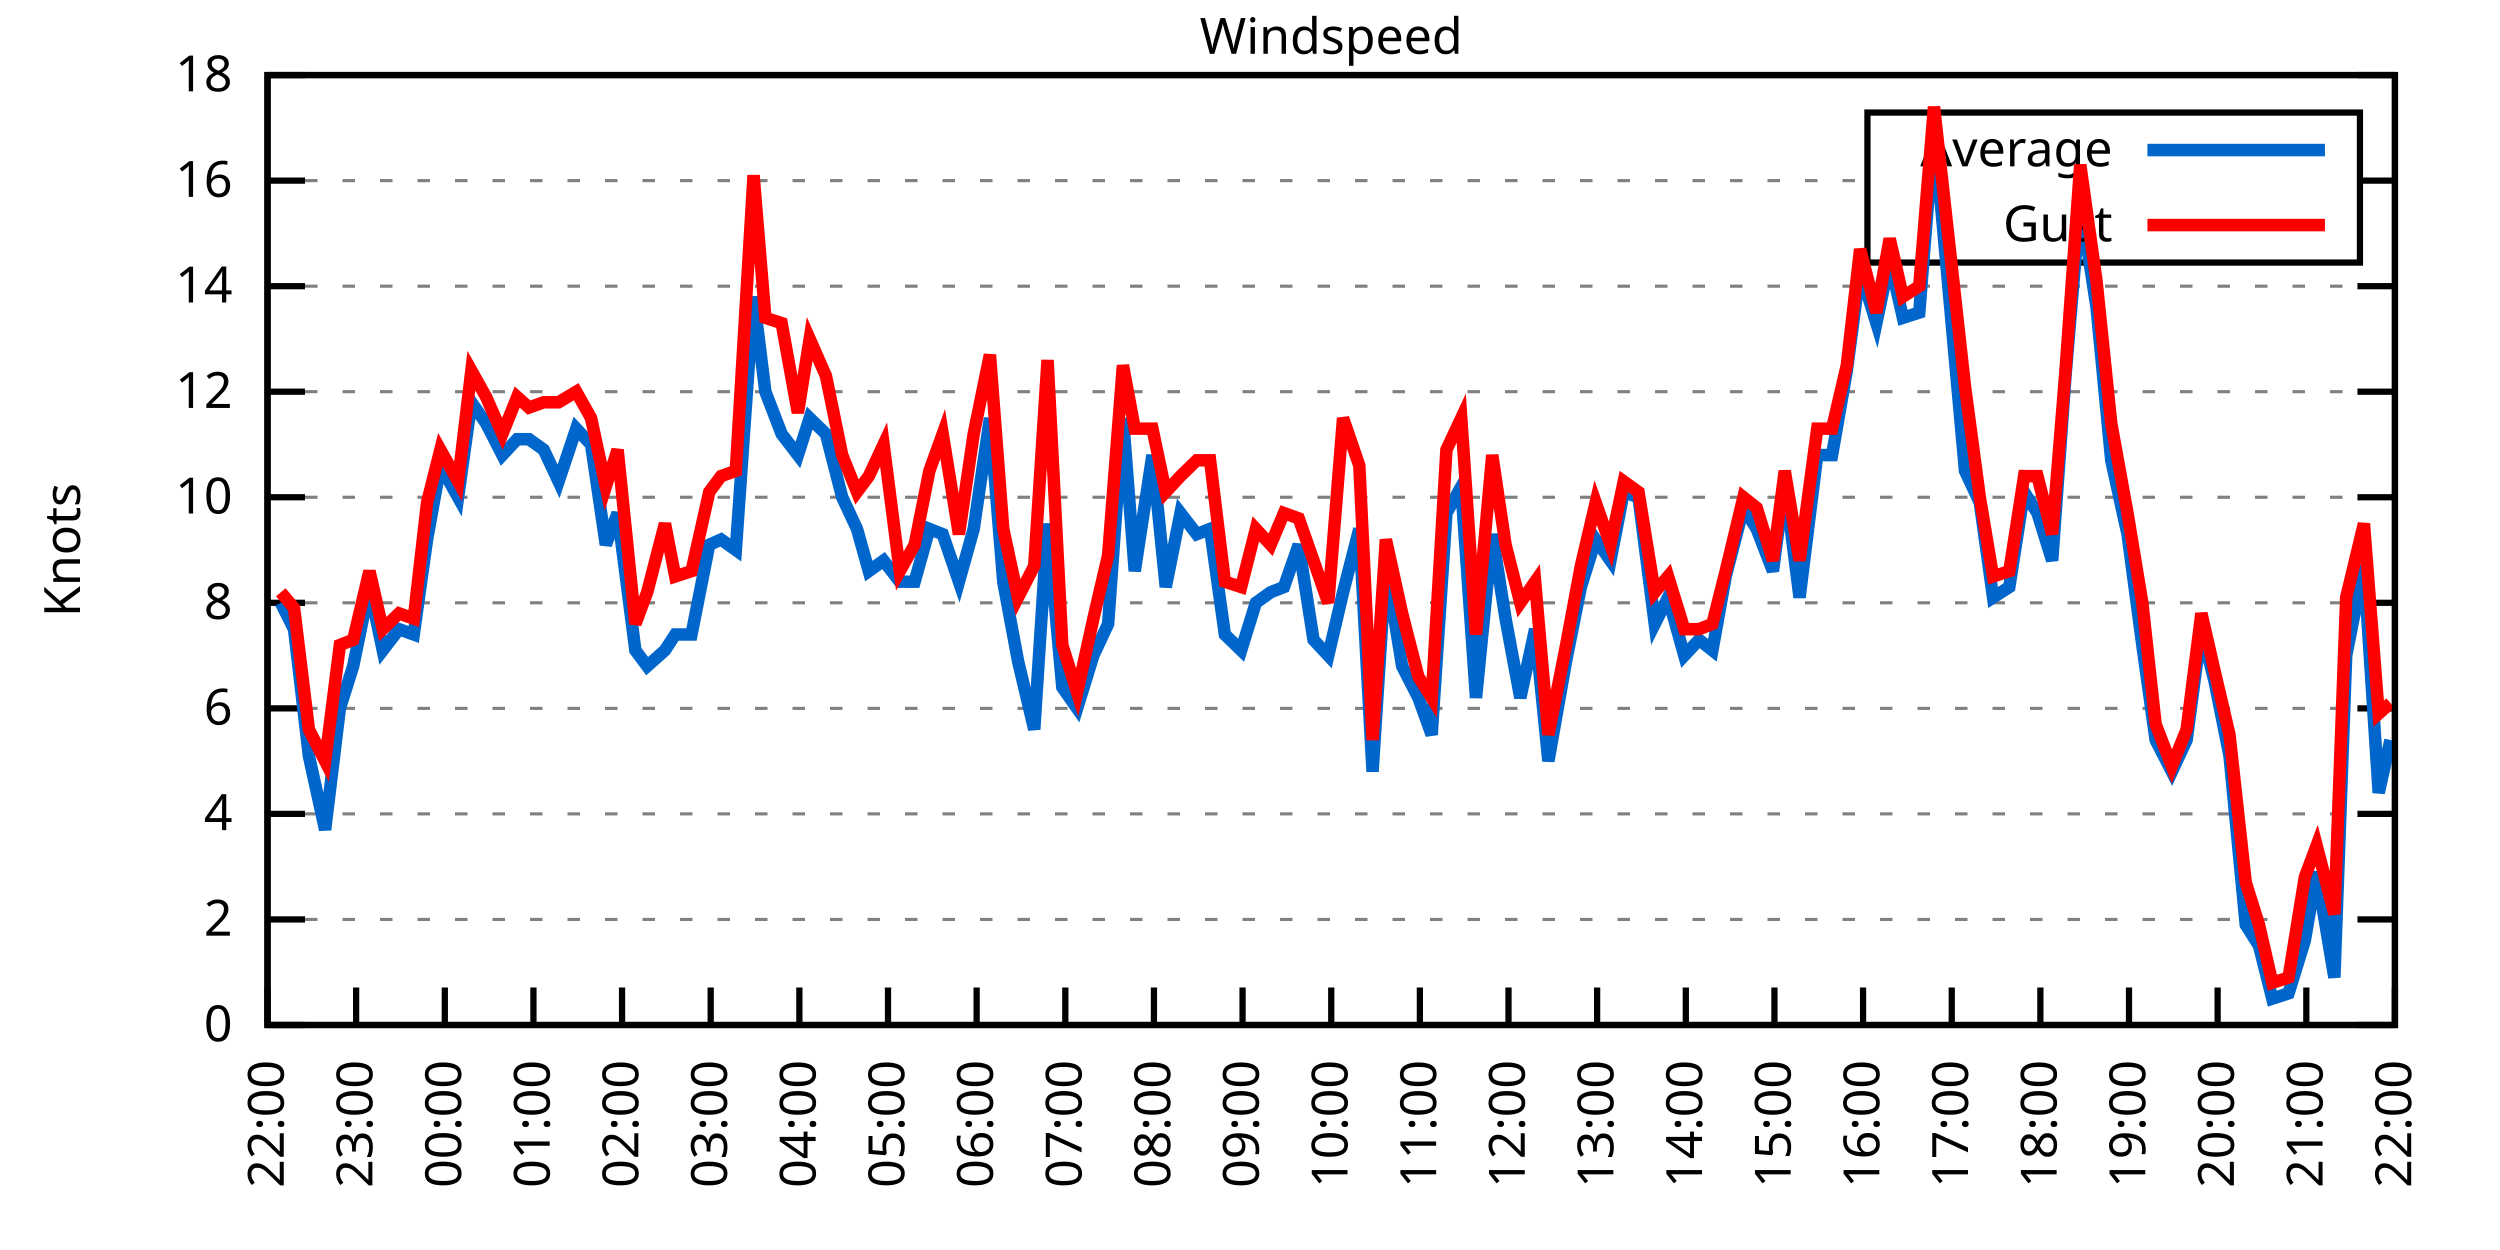
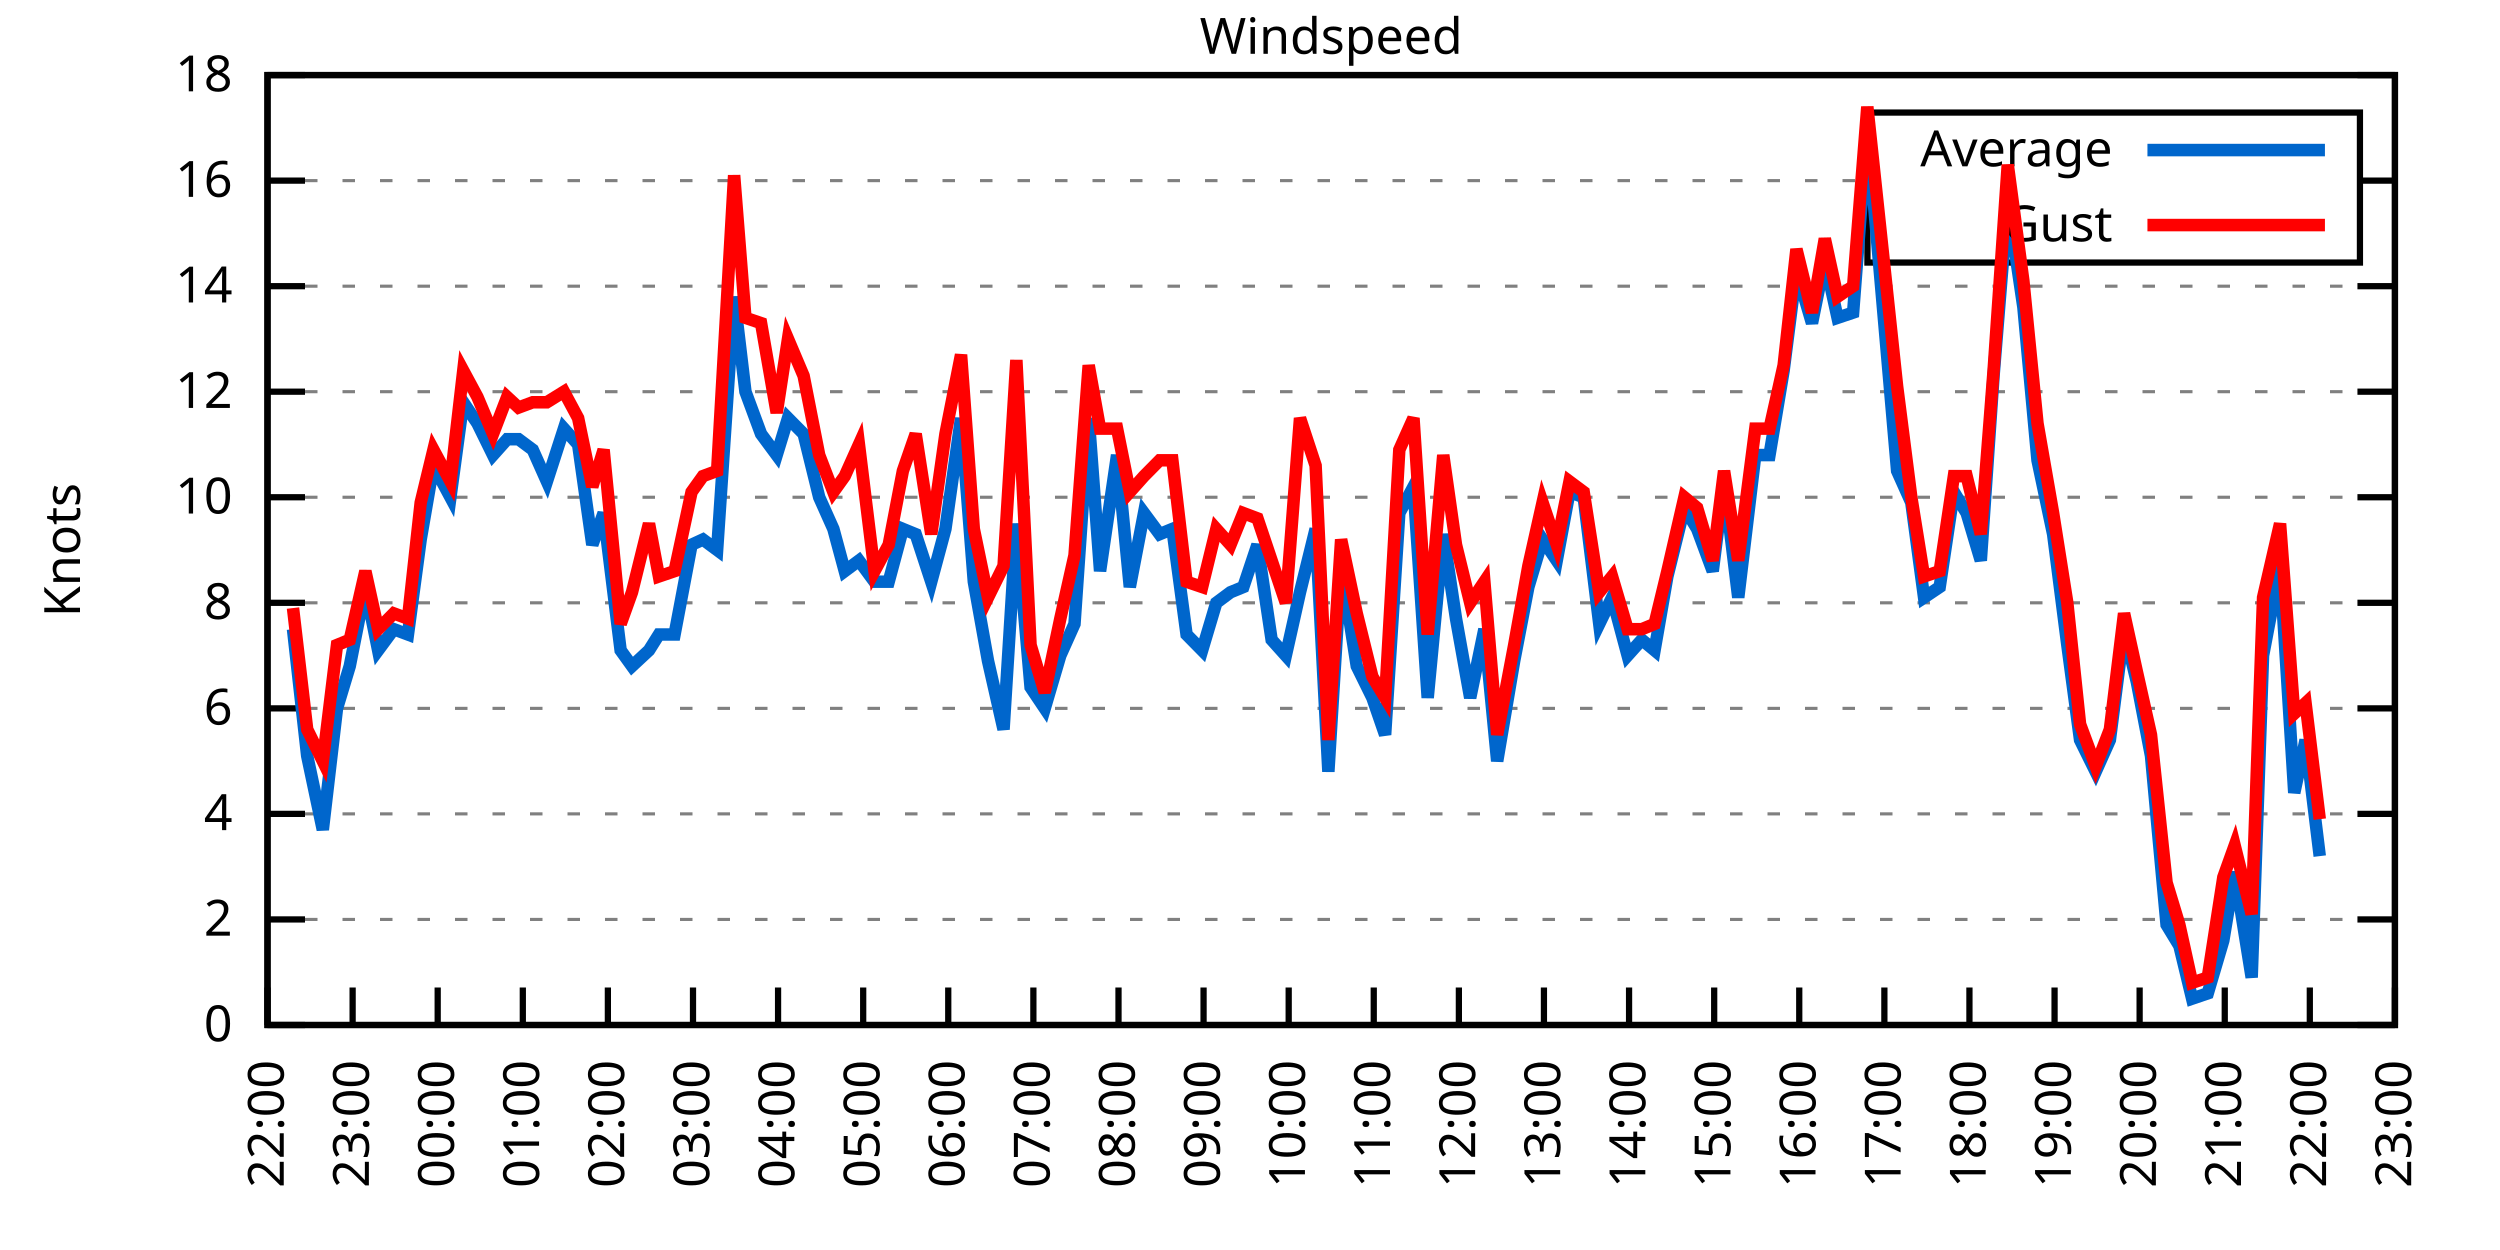
<svg xmlns="http://www.w3.org/2000/svg" xmlns:xlink="http://www.w3.org/1999/xlink" width="400" height="200" viewBox="0 0 400 200">
  <g id="gnuplot_canvas">
    <rect x="0" y="0" width="400" height="200" fill="none" />
    <defs>
      <circle id="gpDot" r="0.5" stroke-width="0.5" stroke="currentColor" />
      <path id="gpPt0" stroke-width="0.333" stroke="currentColor" d="M-1,0 h2 M0,-1 v2" />
      <path id="gpPt1" stroke-width="0.333" stroke="currentColor" d="M-1,-1 L1,1 M1,-1 L-1,1" />
      <path id="gpPt2" stroke-width="0.333" stroke="currentColor" d="M-1,0 L1,0 M0,-1 L0,1 M-1,-1 L1,1 M-1,1 L1,-1" />
      <rect id="gpPt3" stroke-width="0.333" stroke="currentColor" x="-1" y="-1" width="2" height="2" />
      <rect id="gpPt4" stroke-width="0.333" stroke="currentColor" fill="currentColor" x="-1" y="-1" width="2" height="2" />
      <circle id="gpPt5" stroke-width="0.333" stroke="currentColor" cx="0" cy="0" r="1" />
      <use xlink:href="#gpPt5" id="gpPt6" fill="currentColor" stroke="none" />
      <path id="gpPt7" stroke-width="0.333" stroke="currentColor" d="M0,-1.33 L-1.33,0.67 L1.33,0.67 z" />
      <use xlink:href="#gpPt7" id="gpPt8" fill="currentColor" stroke="none" />
      <use xlink:href="#gpPt7" id="gpPt9" stroke="currentColor" transform="rotate(180)" />
      <use xlink:href="#gpPt9" id="gpPt10" fill="currentColor" stroke="none" />
      <use xlink:href="#gpPt3" id="gpPt11" stroke="currentColor" transform="rotate(45)" />
      <use xlink:href="#gpPt11" id="gpPt12" fill="currentColor" stroke="none" />
      <path id="gpPt13" stroke-width="0.333" stroke="currentColor" d="M0,1.330 L1.265,0.411 L0.782,-1.067 L-0.782,-1.076 L-1.265,0.411 z" />
      <use xlink:href="#gpPt13" id="gpPt14" fill="currentColor" stroke="none" />
      <filter id="textbox" filterUnits="objectBoundingBox" x="0" y="0" height="1" width="1">
        <feFlood flood-color="white" flood-opacity="1" result="bgnd" />
        <feComposite in="SourceGraphic" in2="bgnd" operator="atop" />
      </filter>
      <filter id="greybox" filterUnits="objectBoundingBox" x="0" y="0" height="1" width="1">
        <feFlood flood-color="lightgrey" flood-opacity="1" result="grey" />
        <feComposite in="SourceGraphic" in2="grey" operator="atop" />
      </filter>
    </defs>
    <g fill="none" color="white" stroke="currentColor" stroke-width="1.00" stroke-linecap="butt" stroke-linejoin="miter">
</g>
    <g fill="none" color="black" stroke="currentColor" stroke-width="1.00" stroke-linecap="butt" stroke-linejoin="miter">
      <g stroke="none" shape-rendering="crispEdges">
        <polygon fill="rgb(255, 255, 255)" points="42.80,164.00 383.18,164.00 383.18,12.02 42.80,12.02 " />
      </g>
    </g>
    <g fill="none" color="black" stroke="currentColor" stroke-width="1.00" stroke-linecap="butt" stroke-linejoin="miter">
</g>
    <g fill="none" color="black" stroke="black" stroke-width="0.50" stroke-linecap="butt" stroke-linejoin="miter">
</g>
    <g fill="none" color="gray" stroke="currentColor" stroke-width="0.50" stroke-linecap="butt" stroke-linejoin="miter">
      <path stroke="gray" stroke-dasharray="2,4" class="gridline" d="M42.80,164.00 L383.19,164.00  " />
    </g>
    <g fill="none" color="gray" stroke="gray" stroke-width="1.00" stroke-linecap="butt" stroke-linejoin="miter">
</g>
    <g fill="none" color="black" stroke="currentColor" stroke-width="1.00" stroke-linecap="butt" stroke-linejoin="miter">
      <path stroke="black" d="M42.80,164.00 L48.80,164.00 M383.19,164.00 L377.19,164.00  " />
      <g transform="translate(37.20,166.60)" stroke="none" fill="black" font-family="Sans" font-size="8.00" text-anchor="end">
        <text>
          <tspan font-family="Sans"> 0</tspan>
        </text>
      </g>
    </g>
    <g fill="none" color="black" stroke="currentColor" stroke-width="1.00" stroke-linecap="butt" stroke-linejoin="miter">
</g>
    <g fill="none" color="black" stroke="black" stroke-width="0.50" stroke-linecap="butt" stroke-linejoin="miter">
</g>
    <g fill="none" color="gray" stroke="currentColor" stroke-width="0.50" stroke-linecap="butt" stroke-linejoin="miter">
      <path stroke="gray" stroke-dasharray="2,4" class="gridline" d="M42.80,147.11 L383.19,147.11  " />
    </g>
    <g fill="none" color="gray" stroke="gray" stroke-width="1.00" stroke-linecap="butt" stroke-linejoin="miter">
</g>
    <g fill="none" color="black" stroke="currentColor" stroke-width="1.00" stroke-linecap="butt" stroke-linejoin="miter">
      <path stroke="black" d="M42.80,147.11 L48.80,147.11 M383.19,147.11 L377.19,147.11  " />
      <g transform="translate(37.20,149.71)" stroke="none" fill="black" font-family="Sans" font-size="8.00" text-anchor="end">
        <text>
          <tspan font-family="Sans"> 2</tspan>
        </text>
      </g>
    </g>
    <g fill="none" color="black" stroke="currentColor" stroke-width="1.00" stroke-linecap="butt" stroke-linejoin="miter">
</g>
    <g fill="none" color="black" stroke="black" stroke-width="0.50" stroke-linecap="butt" stroke-linejoin="miter">
</g>
    <g fill="none" color="gray" stroke="currentColor" stroke-width="0.50" stroke-linecap="butt" stroke-linejoin="miter">
      <path stroke="gray" stroke-dasharray="2,4" class="gridline" d="M42.80,130.22 L383.19,130.22  " />
    </g>
    <g fill="none" color="gray" stroke="gray" stroke-width="1.00" stroke-linecap="butt" stroke-linejoin="miter">
</g>
    <g fill="none" color="black" stroke="currentColor" stroke-width="1.00" stroke-linecap="butt" stroke-linejoin="miter">
      <path stroke="black" d="M42.80,130.22 L48.80,130.22 M383.19,130.22 L377.19,130.22  " />
      <g transform="translate(37.20,132.82)" stroke="none" fill="black" font-family="Sans" font-size="8.00" text-anchor="end">
        <text>
          <tspan font-family="Sans"> 4</tspan>
        </text>
      </g>
    </g>
    <g fill="none" color="black" stroke="currentColor" stroke-width="1.00" stroke-linecap="butt" stroke-linejoin="miter">
</g>
    <g fill="none" color="black" stroke="black" stroke-width="0.50" stroke-linecap="butt" stroke-linejoin="miter">
</g>
    <g fill="none" color="gray" stroke="currentColor" stroke-width="0.50" stroke-linecap="butt" stroke-linejoin="miter">
      <path stroke="gray" stroke-dasharray="2,4" class="gridline" d="M42.80,113.34 L383.19,113.34  " />
    </g>
    <g fill="none" color="gray" stroke="gray" stroke-width="1.00" stroke-linecap="butt" stroke-linejoin="miter">
</g>
    <g fill="none" color="black" stroke="currentColor" stroke-width="1.00" stroke-linecap="butt" stroke-linejoin="miter">
      <path stroke="black" d="M42.80,113.34 L48.80,113.34 M383.19,113.34 L377.19,113.34  " />
      <g transform="translate(37.20,115.94)" stroke="none" fill="black" font-family="Sans" font-size="8.00" text-anchor="end">
        <text>
          <tspan font-family="Sans"> 6</tspan>
        </text>
      </g>
    </g>
    <g fill="none" color="black" stroke="currentColor" stroke-width="1.00" stroke-linecap="butt" stroke-linejoin="miter">
</g>
    <g fill="none" color="black" stroke="black" stroke-width="0.50" stroke-linecap="butt" stroke-linejoin="miter">
</g>
    <g fill="none" color="gray" stroke="currentColor" stroke-width="0.50" stroke-linecap="butt" stroke-linejoin="miter">
      <path stroke="gray" stroke-dasharray="2,4" class="gridline" d="M42.80,96.45 L383.19,96.45  " />
    </g>
    <g fill="none" color="gray" stroke="gray" stroke-width="1.00" stroke-linecap="butt" stroke-linejoin="miter">
</g>
    <g fill="none" color="black" stroke="currentColor" stroke-width="1.00" stroke-linecap="butt" stroke-linejoin="miter">
      <path stroke="black" d="M42.80,96.45 L48.80,96.45 M383.19,96.45 L377.19,96.45  " />
      <g transform="translate(37.20,99.05)" stroke="none" fill="black" font-family="Sans" font-size="8.00" text-anchor="end">
        <text>
          <tspan font-family="Sans"> 8</tspan>
        </text>
      </g>
    </g>
    <g fill="none" color="black" stroke="currentColor" stroke-width="1.00" stroke-linecap="butt" stroke-linejoin="miter">
</g>
    <g fill="none" color="black" stroke="black" stroke-width="0.50" stroke-linecap="butt" stroke-linejoin="miter">
</g>
    <g fill="none" color="gray" stroke="currentColor" stroke-width="0.50" stroke-linecap="butt" stroke-linejoin="miter">
      <path stroke="gray" stroke-dasharray="2,4" class="gridline" d="M42.80,79.56 L383.19,79.56  " />
    </g>
    <g fill="none" color="gray" stroke="gray" stroke-width="1.00" stroke-linecap="butt" stroke-linejoin="miter">
</g>
    <g fill="none" color="black" stroke="currentColor" stroke-width="1.00" stroke-linecap="butt" stroke-linejoin="miter">
      <path stroke="black" d="M42.80,79.56 L48.80,79.56 M383.19,79.56 L377.19,79.56  " />
      <g transform="translate(37.20,82.16)" stroke="none" fill="black" font-family="Sans" font-size="8.00" text-anchor="end">
        <text>
          <tspan font-family="Sans"> 10</tspan>
        </text>
      </g>
    </g>
    <g fill="none" color="black" stroke="currentColor" stroke-width="1.00" stroke-linecap="butt" stroke-linejoin="miter">
</g>
    <g fill="none" color="black" stroke="black" stroke-width="0.50" stroke-linecap="butt" stroke-linejoin="miter">
</g>
    <g fill="none" color="gray" stroke="currentColor" stroke-width="0.50" stroke-linecap="butt" stroke-linejoin="miter">
      <path stroke="gray" stroke-dasharray="2,4" class="gridline" d="M42.80,62.67 L383.19,62.67  " />
    </g>
    <g fill="none" color="gray" stroke="gray" stroke-width="1.00" stroke-linecap="butt" stroke-linejoin="miter">
</g>
    <g fill="none" color="black" stroke="currentColor" stroke-width="1.00" stroke-linecap="butt" stroke-linejoin="miter">
      <path stroke="black" d="M42.80,62.67 L48.80,62.67 M383.19,62.67 L377.19,62.67  " />
      <g transform="translate(37.20,65.27)" stroke="none" fill="black" font-family="Sans" font-size="8.00" text-anchor="end">
        <text>
          <tspan font-family="Sans"> 12</tspan>
        </text>
      </g>
    </g>
    <g fill="none" color="black" stroke="currentColor" stroke-width="1.00" stroke-linecap="butt" stroke-linejoin="miter">
</g>
    <g fill="none" color="black" stroke="black" stroke-width="0.50" stroke-linecap="butt" stroke-linejoin="miter">
</g>
    <g fill="none" color="gray" stroke="currentColor" stroke-width="0.50" stroke-linecap="butt" stroke-linejoin="miter">
      <path stroke="gray" stroke-dasharray="2,4" class="gridline" d="M42.80,45.79 L383.19,45.79  " />
    </g>
    <g fill="none" color="gray" stroke="gray" stroke-width="1.00" stroke-linecap="butt" stroke-linejoin="miter">
</g>
    <g fill="none" color="black" stroke="currentColor" stroke-width="1.00" stroke-linecap="butt" stroke-linejoin="miter">
      <path stroke="black" d="M42.80,45.79 L48.80,45.79 M383.19,45.79 L377.19,45.79  " />
      <g transform="translate(37.20,48.39)" stroke="none" fill="black" font-family="Sans" font-size="8.00" text-anchor="end">
        <text>
          <tspan font-family="Sans"> 14</tspan>
        </text>
      </g>
    </g>
    <g fill="none" color="black" stroke="currentColor" stroke-width="1.00" stroke-linecap="butt" stroke-linejoin="miter">
</g>
    <g fill="none" color="black" stroke="black" stroke-width="0.50" stroke-linecap="butt" stroke-linejoin="miter">
</g>
    <g fill="none" color="gray" stroke="currentColor" stroke-width="0.50" stroke-linecap="butt" stroke-linejoin="miter">
      <path stroke="gray" stroke-dasharray="2,4" class="gridline" d="M42.80,28.90 L298.79,28.90 M377.59,28.90 L383.19,28.90  " />
    </g>
    <g fill="none" color="gray" stroke="gray" stroke-width="1.00" stroke-linecap="butt" stroke-linejoin="miter">
</g>
    <g fill="none" color="black" stroke="currentColor" stroke-width="1.00" stroke-linecap="butt" stroke-linejoin="miter">
      <path stroke="black" d="M42.80,28.90 L48.80,28.90 M383.19,28.90 L377.19,28.90  " />
      <g transform="translate(37.20,31.50)" stroke="none" fill="black" font-family="Sans" font-size="8.00" text-anchor="end">
        <text>
          <tspan font-family="Sans"> 16</tspan>
        </text>
      </g>
    </g>
    <g fill="none" color="black" stroke="currentColor" stroke-width="1.00" stroke-linecap="butt" stroke-linejoin="miter">
</g>
    <g fill="none" color="black" stroke="black" stroke-width="0.50" stroke-linecap="butt" stroke-linejoin="miter">
</g>
    <g fill="none" color="gray" stroke="currentColor" stroke-width="0.50" stroke-linecap="butt" stroke-linejoin="miter">
      <path stroke="gray" stroke-dasharray="2,4" class="gridline" d="M42.80,12.01 L383.19,12.01  " />
    </g>
    <g fill="none" color="gray" stroke="gray" stroke-width="1.00" stroke-linecap="butt" stroke-linejoin="miter">
</g>
    <g fill="none" color="black" stroke="currentColor" stroke-width="1.00" stroke-linecap="butt" stroke-linejoin="miter">
      <path stroke="black" d="M42.80,12.01 L48.80,12.01 M383.19,12.01 L377.19,12.01  " />
      <g transform="translate(37.20,14.61)" stroke="none" fill="black" font-family="Sans" font-size="8.00" text-anchor="end">
        <text>
          <tspan font-family="Sans"> 18</tspan>
        </text>
      </g>
    </g>
    <g fill="none" color="black" stroke="currentColor" stroke-width="1.00" stroke-linecap="butt" stroke-linejoin="miter">
      <path stroke="black" d="M42.80,164.00 L42.80,158.00  " />
      <g transform="translate(45.40,169.60) rotate(270.00)" stroke="none" fill="black" font-family="Sans" font-size="8.00" text-anchor="end">
        <text>
          <tspan font-family="Sans">22:00</tspan>
        </text>
      </g>
    </g>
    <g fill="none" color="black" stroke="currentColor" stroke-width="1.00" stroke-linecap="butt" stroke-linejoin="miter">
-       <path stroke="black" d="M56.98,164.00 L56.98,158.00  " />
-       <g transform="translate(59.58,169.60) rotate(270.00)" stroke="none" fill="black" font-family="Sans" font-size="8.00" text-anchor="end">
+       <path stroke="black" d="M56.42,164.00 L56.42,158.00  " />
+       <g transform="translate(59.02,169.60) rotate(270.00)" stroke="none" fill="black" font-family="Sans" font-size="8.00" text-anchor="end">
        <text>
          <tspan font-family="Sans">23:00</tspan>
        </text>
      </g>
    </g>
    <g fill="none" color="black" stroke="currentColor" stroke-width="1.00" stroke-linecap="butt" stroke-linejoin="miter">
-       <path stroke="black" d="M71.17,164.00 L71.17,158.00  " />
-       <g transform="translate(73.77,169.60) rotate(270.00)" stroke="none" fill="black" font-family="Sans" font-size="8.00" text-anchor="end">
+       <path stroke="black" d="M70.03,164.00 L70.03,158.00  " />
+       <g transform="translate(72.63,169.60) rotate(270.00)" stroke="none" fill="black" font-family="Sans" font-size="8.00" text-anchor="end">
        <text>
          <tspan font-family="Sans">00:00</tspan>
        </text>
      </g>
    </g>
    <g fill="none" color="black" stroke="currentColor" stroke-width="1.00" stroke-linecap="butt" stroke-linejoin="miter">
-       <path stroke="black" d="M85.35,164.00 L85.35,158.00  " />
-       <g transform="translate(87.95,169.60) rotate(270.00)" stroke="none" fill="black" font-family="Sans" font-size="8.00" text-anchor="end">
+       <path stroke="black" d="M83.65,164.00 L83.65,158.00  " />
+       <g transform="translate(86.25,169.60) rotate(270.00)" stroke="none" fill="black" font-family="Sans" font-size="8.00" text-anchor="end">
        <text>
          <tspan font-family="Sans">01:00</tspan>
        </text>
      </g>
    </g>
    <g fill="none" color="black" stroke="currentColor" stroke-width="1.00" stroke-linecap="butt" stroke-linejoin="miter">
-       <path stroke="black" d="M99.53,164.00 L99.53,158.00  " />
-       <g transform="translate(102.13,169.60) rotate(270.00)" stroke="none" fill="black" font-family="Sans" font-size="8.00" text-anchor="end">
+       <path stroke="black" d="M97.26,164.00 L97.26,158.00  " />
+       <g transform="translate(99.86,169.60) rotate(270.00)" stroke="none" fill="black" font-family="Sans" font-size="8.00" text-anchor="end">
        <text>
          <tspan font-family="Sans">02:00</tspan>
        </text>
      </g>
    </g>
    <g fill="none" color="black" stroke="currentColor" stroke-width="1.00" stroke-linecap="butt" stroke-linejoin="miter">
-       <path stroke="black" d="M113.71,164.00 L113.71,158.00  " />
-       <g transform="translate(116.31,169.60) rotate(270.00)" stroke="none" fill="black" font-family="Sans" font-size="8.00" text-anchor="end">
+       <path stroke="black" d="M110.88,164.00 L110.88,158.00  " />
+       <g transform="translate(113.48,169.60) rotate(270.00)" stroke="none" fill="black" font-family="Sans" font-size="8.00" text-anchor="end">
        <text>
          <tspan font-family="Sans">03:00</tspan>
        </text>
      </g>
    </g>
    <g fill="none" color="black" stroke="currentColor" stroke-width="1.00" stroke-linecap="butt" stroke-linejoin="miter">
-       <path stroke="black" d="M127.90,164.00 L127.90,158.00  " />
-       <g transform="translate(130.50,169.60) rotate(270.00)" stroke="none" fill="black" font-family="Sans" font-size="8.00" text-anchor="end">
+       <path stroke="black" d="M124.49,164.00 L124.49,158.00  " />
+       <g transform="translate(127.09,169.60) rotate(270.00)" stroke="none" fill="black" font-family="Sans" font-size="8.00" text-anchor="end">
        <text>
          <tspan font-family="Sans">04:00</tspan>
        </text>
      </g>
    </g>
    <g fill="none" color="black" stroke="currentColor" stroke-width="1.00" stroke-linecap="butt" stroke-linejoin="miter">
-       <path stroke="black" d="M142.08,164.00 L142.08,158.00  " />
-       <g transform="translate(144.68,169.60) rotate(270.00)" stroke="none" fill="black" font-family="Sans" font-size="8.00" text-anchor="end">
+       <path stroke="black" d="M138.11,164.00 L138.11,158.00  " />
+       <g transform="translate(140.71,169.60) rotate(270.00)" stroke="none" fill="black" font-family="Sans" font-size="8.00" text-anchor="end">
        <text>
          <tspan font-family="Sans">05:00</tspan>
        </text>
      </g>
    </g>
    <g fill="none" color="black" stroke="currentColor" stroke-width="1.00" stroke-linecap="butt" stroke-linejoin="miter">
-       <path stroke="black" d="M156.26,164.00 L156.26,158.00  " />
-       <g transform="translate(158.86,169.60) rotate(270.00)" stroke="none" fill="black" font-family="Sans" font-size="8.00" text-anchor="end">
+       <path stroke="black" d="M151.72,164.00 L151.72,158.00  " />
+       <g transform="translate(154.32,169.60) rotate(270.00)" stroke="none" fill="black" font-family="Sans" font-size="8.00" text-anchor="end">
        <text>
          <tspan font-family="Sans">06:00</tspan>
        </text>
      </g>
    </g>
    <g fill="none" color="black" stroke="currentColor" stroke-width="1.00" stroke-linecap="butt" stroke-linejoin="miter">
-       <path stroke="black" d="M170.45,164.00 L170.45,158.00  " />
-       <g transform="translate(173.05,169.60) rotate(270.00)" stroke="none" fill="black" font-family="Sans" font-size="8.00" text-anchor="end">
+       <path stroke="black" d="M165.34,164.00 L165.34,158.00  " />
+       <g transform="translate(167.94,169.60) rotate(270.00)" stroke="none" fill="black" font-family="Sans" font-size="8.00" text-anchor="end">
        <text>
          <tspan font-family="Sans">07:00</tspan>
        </text>
      </g>
    </g>
    <g fill="none" color="black" stroke="currentColor" stroke-width="1.00" stroke-linecap="butt" stroke-linejoin="miter">
-       <path stroke="black" d="M184.63,164.00 L184.63,158.00  " />
-       <g transform="translate(187.23,169.60) rotate(270.00)" stroke="none" fill="black" font-family="Sans" font-size="8.00" text-anchor="end">
+       <path stroke="black" d="M178.96,164.00 L178.96,158.00  " />
+       <g transform="translate(181.56,169.60) rotate(270.00)" stroke="none" fill="black" font-family="Sans" font-size="8.00" text-anchor="end">
        <text>
          <tspan font-family="Sans">08:00</tspan>
        </text>
      </g>
    </g>
    <g fill="none" color="black" stroke="currentColor" stroke-width="1.00" stroke-linecap="butt" stroke-linejoin="miter">
-       <path stroke="black" d="M198.81,164.00 L198.81,158.00  " />
-       <g transform="translate(201.41,169.60) rotate(270.00)" stroke="none" fill="black" font-family="Sans" font-size="8.00" text-anchor="end">
+       <path stroke="black" d="M192.57,164.00 L192.57,158.00  " />
+       <g transform="translate(195.17,169.60) rotate(270.00)" stroke="none" fill="black" font-family="Sans" font-size="8.00" text-anchor="end">
        <text>
          <tspan font-family="Sans">09:00</tspan>
        </text>
      </g>
    </g>
    <g fill="none" color="black" stroke="currentColor" stroke-width="1.00" stroke-linecap="butt" stroke-linejoin="miter">
-       <path stroke="black" d="M213.00,164.00 L213.00,158.00  " />
-       <g transform="translate(215.60,169.60) rotate(270.00)" stroke="none" fill="black" font-family="Sans" font-size="8.00" text-anchor="end">
+       <path stroke="black" d="M206.19,164.00 L206.19,158.00  " />
+       <g transform="translate(208.79,169.60) rotate(270.00)" stroke="none" fill="black" font-family="Sans" font-size="8.00" text-anchor="end">
        <text>
          <tspan font-family="Sans">10:00</tspan>
        </text>
      </g>
    </g>
    <g fill="none" color="black" stroke="currentColor" stroke-width="1.00" stroke-linecap="butt" stroke-linejoin="miter">
-       <path stroke="black" d="M227.18,164.00 L227.18,158.00  " />
-       <g transform="translate(229.78,169.60) rotate(270.00)" stroke="none" fill="black" font-family="Sans" font-size="8.00" text-anchor="end">
+       <path stroke="black" d="M219.80,164.00 L219.80,158.00  " />
+       <g transform="translate(222.40,169.60) rotate(270.00)" stroke="none" fill="black" font-family="Sans" font-size="8.00" text-anchor="end">
        <text>
          <tspan font-family="Sans">11:00</tspan>
        </text>
      </g>
    </g>
    <g fill="none" color="black" stroke="currentColor" stroke-width="1.00" stroke-linecap="butt" stroke-linejoin="miter">
-       <path stroke="black" d="M241.36,164.00 L241.36,158.00  " />
-       <g transform="translate(243.96,169.60) rotate(270.00)" stroke="none" fill="black" font-family="Sans" font-size="8.00" text-anchor="end">
+       <path stroke="black" d="M233.42,164.00 L233.42,158.00  " />
+       <g transform="translate(236.02,169.60) rotate(270.00)" stroke="none" fill="black" font-family="Sans" font-size="8.00" text-anchor="end">
        <text>
          <tspan font-family="Sans">12:00</tspan>
        </text>
      </g>
    </g>
    <g fill="none" color="black" stroke="currentColor" stroke-width="1.00" stroke-linecap="butt" stroke-linejoin="miter">
-       <path stroke="black" d="M255.54,164.00 L255.54,158.00  " />
-       <g transform="translate(258.14,169.60) rotate(270.00)" stroke="none" fill="black" font-family="Sans" font-size="8.00" text-anchor="end">
+       <path stroke="black" d="M247.03,164.00 L247.03,158.00  " />
+       <g transform="translate(249.63,169.60) rotate(270.00)" stroke="none" fill="black" font-family="Sans" font-size="8.00" text-anchor="end">
        <text>
          <tspan font-family="Sans">13:00</tspan>
        </text>
      </g>
    </g>
    <g fill="none" color="black" stroke="currentColor" stroke-width="1.00" stroke-linecap="butt" stroke-linejoin="miter">
-       <path stroke="black" d="M269.73,164.00 L269.73,158.00  " />
-       <g transform="translate(272.33,169.60) rotate(270.00)" stroke="none" fill="black" font-family="Sans" font-size="8.00" text-anchor="end">
+       <path stroke="black" d="M260.65,164.00 L260.65,158.00  " />
+       <g transform="translate(263.25,169.60) rotate(270.00)" stroke="none" fill="black" font-family="Sans" font-size="8.00" text-anchor="end">
        <text>
          <tspan font-family="Sans">14:00</tspan>
        </text>
      </g>
    </g>
    <g fill="none" color="black" stroke="currentColor" stroke-width="1.00" stroke-linecap="butt" stroke-linejoin="miter">
-       <path stroke="black" d="M283.91,164.00 L283.91,158.00  " />
-       <g transform="translate(286.51,169.60) rotate(270.00)" stroke="none" fill="black" font-family="Sans" font-size="8.00" text-anchor="end">
+       <path stroke="black" d="M274.27,164.00 L274.27,158.00  " />
+       <g transform="translate(276.87,169.60) rotate(270.00)" stroke="none" fill="black" font-family="Sans" font-size="8.00" text-anchor="end">
        <text>
          <tspan font-family="Sans">15:00</tspan>
        </text>
      </g>
    </g>
    <g fill="none" color="black" stroke="currentColor" stroke-width="1.00" stroke-linecap="butt" stroke-linejoin="miter">
-       <path stroke="black" d="M298.09,164.00 L298.09,158.00  " />
-       <g transform="translate(300.69,169.60) rotate(270.00)" stroke="none" fill="black" font-family="Sans" font-size="8.00" text-anchor="end">
+       <path stroke="black" d="M287.88,164.00 L287.88,158.00  " />
+       <g transform="translate(290.48,169.60) rotate(270.00)" stroke="none" fill="black" font-family="Sans" font-size="8.00" text-anchor="end">
        <text>
          <tspan font-family="Sans">16:00</tspan>
        </text>
      </g>
    </g>
    <g fill="none" color="black" stroke="currentColor" stroke-width="1.00" stroke-linecap="butt" stroke-linejoin="miter">
-       <path stroke="black" d="M312.28,164.00 L312.28,158.00  " />
-       <g transform="translate(314.88,169.60) rotate(270.00)" stroke="none" fill="black" font-family="Sans" font-size="8.00" text-anchor="end">
+       <path stroke="black" d="M301.50,164.00 L301.50,158.00  " />
+       <g transform="translate(304.10,169.60) rotate(270.00)" stroke="none" fill="black" font-family="Sans" font-size="8.00" text-anchor="end">
        <text>
          <tspan font-family="Sans">17:00</tspan>
        </text>
      </g>
    </g>
    <g fill="none" color="black" stroke="currentColor" stroke-width="1.00" stroke-linecap="butt" stroke-linejoin="miter">
-       <path stroke="black" d="M326.46,164.00 L326.46,158.00  " />
-       <g transform="translate(329.06,169.60) rotate(270.00)" stroke="none" fill="black" font-family="Sans" font-size="8.00" text-anchor="end">
+       <path stroke="black" d="M315.11,164.00 L315.11,158.00  " />
+       <g transform="translate(317.71,169.60) rotate(270.00)" stroke="none" fill="black" font-family="Sans" font-size="8.00" text-anchor="end">
        <text>
          <tspan font-family="Sans">18:00</tspan>
        </text>
      </g>
    </g>
    <g fill="none" color="black" stroke="currentColor" stroke-width="1.00" stroke-linecap="butt" stroke-linejoin="miter">
-       <path stroke="black" d="M340.64,164.00 L340.64,158.00  " />
-       <g transform="translate(343.24,169.60) rotate(270.00)" stroke="none" fill="black" font-family="Sans" font-size="8.00" text-anchor="end">
+       <path stroke="black" d="M328.73,164.00 L328.73,158.00  " />
+       <g transform="translate(331.33,169.60) rotate(270.00)" stroke="none" fill="black" font-family="Sans" font-size="8.00" text-anchor="end">
        <text>
          <tspan font-family="Sans">19:00</tspan>
        </text>
      </g>
    </g>
    <g fill="none" color="black" stroke="currentColor" stroke-width="1.00" stroke-linecap="butt" stroke-linejoin="miter">
-       <path stroke="black" d="M354.82,164.00 L354.82,158.00  " />
-       <g transform="translate(357.42,169.60) rotate(270.00)" stroke="none" fill="black" font-family="Sans" font-size="8.00" text-anchor="end">
+       <path stroke="black" d="M342.34,164.00 L342.34,158.00  " />
+       <g transform="translate(344.94,169.60) rotate(270.00)" stroke="none" fill="black" font-family="Sans" font-size="8.00" text-anchor="end">
        <text>
          <tspan font-family="Sans">20:00</tspan>
        </text>
      </g>
    </g>
    <g fill="none" color="black" stroke="currentColor" stroke-width="1.00" stroke-linecap="butt" stroke-linejoin="miter">
-       <path stroke="black" d="M369.01,164.00 L369.01,158.00  " />
-       <g transform="translate(371.61,169.60) rotate(270.00)" stroke="none" fill="black" font-family="Sans" font-size="8.00" text-anchor="end">
+       <path stroke="black" d="M355.96,164.00 L355.96,158.00  " />
+       <g transform="translate(358.56,169.60) rotate(270.00)" stroke="none" fill="black" font-family="Sans" font-size="8.00" text-anchor="end">
        <text>
          <tspan font-family="Sans">21:00</tspan>
+         </text>
+       </g>
+     </g>
+     <g fill="none" color="black" stroke="currentColor" stroke-width="1.00" stroke-linecap="butt" stroke-linejoin="miter">
+       <path stroke="black" d="M369.57,164.00 L369.57,158.00  " />
+       <g transform="translate(372.17,169.60) rotate(270.00)" stroke="none" fill="black" font-family="Sans" font-size="8.00" text-anchor="end">
+         <text>
+           <tspan font-family="Sans">22:00</tspan>
        </text>
      </g>
    </g>
    <g fill="none" color="black" stroke="currentColor" stroke-width="1.00" stroke-linecap="butt" stroke-linejoin="miter">
      <path stroke="black" d="M383.19,164.00 L383.19,158.00  " />
      <g transform="translate(385.79,169.60) rotate(270.00)" stroke="none" fill="black" font-family="Sans" font-size="8.00" text-anchor="end">
        <text>
-           <tspan font-family="Sans">22:00</tspan>
+           <tspan font-family="Sans">23:00</tspan>
        </text>
      </g>
    </g>
    <g fill="none" color="black" stroke="currentColor" stroke-width="1.00" stroke-linecap="butt" stroke-linejoin="miter">
</g>
    <g fill="none" color="black" stroke="currentColor" stroke-width="1.00" stroke-linecap="butt" stroke-linejoin="miter">
      <path stroke="black" d="M42.80,12.01 L42.80,164.00 L383.19,164.00 L383.19,12.01 L42.80,12.01 Z  " />
    </g>
    <g fill="none" color="black" stroke="currentColor" stroke-width="1.00" stroke-linecap="butt" stroke-linejoin="miter">
</g>
    <g fill="none" color="black" stroke="currentColor" stroke-width="1.00" stroke-linecap="butt" stroke-linejoin="miter">
      <path stroke="black" d="M298.79,42.01 L298.79,18.01 L377.59,18.01 L377.59,42.01 L298.79,42.01 Z  " />
    </g>
    <g id="Windspeed_plot_1">
      <g fill="none" color="white" stroke="black" stroke-width="2.00" stroke-linecap="butt" stroke-linejoin="miter">
</g>
      <g fill="none" color="black" stroke="currentColor" stroke-width="2.00" stroke-linecap="butt" stroke-linejoin="miter">
        <g transform="translate(337.99,26.61)" stroke="none" fill="black" font-family="Sans" font-size="8.00" text-anchor="end">
          <text>
            <tspan font-family="Sans">Average</tspan>
          </text>
        </g>
      </g>
      <g fill="none" color="black" stroke="currentColor" stroke-width="2.00" stroke-linecap="butt" stroke-linejoin="miter">
-         <path stroke="rgb(  0, 102, 204)" d="M343.59,24.01 L371.99,24.01 M44.93,96.45 L47.05,100.67 L49.42,120.94 L52.02,132.76 L54.38,113.34 L56.51,106.58   L59.11,93.92 L61.24,104.05 L63.84,100.67 L66.20,101.52 L68.33,86.32 L70.46,74.49 L73.29,79.56 L75.42,64.36   L77.78,67.74 L80.38,72.81 L82.75,70.27 L84.64,70.27 L87.00,71.96 L89.37,77.03 L92.20,68.58 L94.57,71.12   L96.93,87.16 L98.82,82.09 L101.66,104.05 L103.55,106.58 L106.39,104.05 L108.04,101.52 L110.64,101.52 L113.48,87.16   L115.37,86.32 L117.73,88.00 L120.57,47.47 L122.46,62.67 L125.06,69.43 L127.66,72.81 L129.55,66.90 L132.15,69.43   L134.75,79.56 L137.12,84.63 L139.01,91.38 L141.37,89.69 L143.97,93.07 L146.34,93.07 L148.70,84.63 L150.83,85.47   L153.43,93.07 L155.79,84.63 L158.39,66.90 L160.52,93.07 L162.88,105.74 L165.48,116.71 L167.61,83.78 L169.97,109.96   L172.34,113.34 L174.94,104.89 L177.30,99.83 L179.67,66.90 L181.56,91.38 L184.39,72.81 L186.52,93.92 L188.88,82.09   L191.48,85.47 L193.61,84.63 L195.98,101.52 L198.58,104.05 L200.94,96.45 L203.30,94.76 L205.43,93.92 L207.79,87.16   L210.16,102.36 L212.52,104.89 L214.89,94.76 L217.49,84.63 L219.61,123.47 L221.74,90.54 L224.34,106.58 L226.94,111.65   L229.07,117.56 L231.43,82.09 L233.80,77.87 L236.16,111.65 L238.76,85.47 L240.89,98.98 L243.25,111.65 L245.62,100.67   L247.74,121.78 L250.58,105.74 L252.94,93.92 L255.31,86.32 L257.67,89.69 L259.80,78.72 L262.16,79.56 L264.76,99.83   L266.89,95.60 L269.49,104.89 L271.85,102.36 L273.98,104.05 L276.11,92.23 L278.95,81.25 L281.07,84.63 L283.67,91.38   L285.56,77.03 L287.93,95.60 L290.76,72.81 L293.13,72.81 L295.49,59.30 L297.62,43.25 L300.22,51.70 L302.35,41.56   L304.47,50.85 L307.08,50.01 L309.44,20.45 L314.40,75.34 L316.77,80.41 L318.89,95.60 L321.49,93.92 L323.86,78.72   L325.99,82.09 L328.35,89.69 L330.48,60.14 L332.84,32.28 L335.44,49.16 L337.80,73.65 L340.40,85.47 L342.77,103.20   L344.90,118.40 L347.50,123.47 L349.86,118.40 L352.22,100.67 L354.35,109.11 L356.72,120.94 L359.32,147.96 L361.44,151.33   L363.57,159.78 L366.17,158.93 L368.77,150.49 L370.66,139.51 L373.50,156.40 L375.39,104.89 L378.23,90.54 L380.59,126.85   L382.48,118.40  " />
+         <path stroke="rgb(  0, 102, 204)" d="M343.59,24.01 L371.99,24.01 M46.88,100.67 L49.15,120.94 L51.65,132.76 L53.92,113.34 L55.96,106.58 L58.46,93.92   L60.50,104.05 L63.00,100.67 L65.27,101.52 L67.31,86.32 L69.35,74.49 L72.07,79.56 L74.12,64.36 L76.39,67.74   L78.88,72.81 L81.15,70.27 L82.97,70.27 L85.24,71.96 L87.50,77.03 L90.23,68.58 L92.50,71.12 L94.77,87.16   L96.58,82.09 L99.30,104.05 L101.12,106.58 L103.84,104.05 L105.43,101.52 L107.93,101.52 L110.65,87.16 L112.47,86.32   L114.74,88.00 L117.46,47.47 L119.27,62.67 L121.77,69.43 L124.27,72.81 L126.08,66.90 L128.58,69.43 L131.07,79.56   L133.34,84.63 L135.16,91.38 L137.43,89.69 L139.92,93.07 L142.19,93.07 L144.46,84.63 L146.51,85.47 L149.00,93.07   L151.27,84.63 L153.77,66.90 L155.81,93.07 L158.08,105.74 L160.57,116.71 L162.62,83.78 L164.89,109.96 L167.16,113.34   L169.65,104.89 L171.92,99.83 L174.19,66.90 L176.01,91.38 L178.73,72.81 L180.77,93.92 L183.04,82.09 L185.54,85.47   L187.58,84.63 L189.85,101.52 L192.34,104.05 L194.61,96.45 L196.88,94.76 L198.93,93.92 L201.19,87.16 L203.46,102.36   L205.73,104.89 L208.00,94.76 L210.50,84.63 L212.54,123.47 L214.58,90.54 L217.08,106.58 L219.58,111.65 L221.62,117.56   L223.89,82.09 L226.16,77.87 L228.43,111.65 L230.92,85.47 L232.96,98.98 L235.23,111.65 L237.50,100.67 L239.55,121.78   L242.27,105.74 L244.54,93.92 L246.81,86.32 L249.08,89.69 L251.12,78.72 L253.39,79.56 L255.88,99.83 L257.93,95.60   L260.42,104.89 L262.69,102.36 L264.73,104.05 L266.78,92.23 L269.50,81.25 L271.54,84.63 L274.04,91.38 L275.85,77.03   L278.12,95.60 L280.85,72.81 L283.12,72.81 L285.38,59.30 L287.43,43.25 L289.92,51.70 L291.97,41.56 L294.01,50.85   L296.50,50.01 L298.77,20.45 L303.54,75.34 L305.81,80.41 L307.85,95.60 L310.35,93.92 L312.62,78.72 L314.66,82.09   L316.93,89.69 L318.97,60.14 L321.24,32.28 L323.74,49.16 L326.00,73.65 L328.50,85.47 L330.77,103.20 L332.81,118.40   L335.31,123.47 L337.58,118.40 L339.85,100.67 L341.89,109.11 L344.16,120.94 L346.65,147.96 L348.70,151.33 L350.74,159.78   L353.24,158.93 L355.73,150.49 L357.55,139.51 L360.27,156.40 L362.09,104.89 L364.81,90.54 L367.08,126.85 L368.89,118.40   L371.16,136.98  " />
      </g>
    </g>
    <g id="Windspeed_plot_2">
      <g fill="none" color="black" stroke="currentColor" stroke-width="2.00" stroke-linecap="butt" stroke-linejoin="miter">
        <g transform="translate(337.99,38.61)" stroke="none" fill="black" font-family="Sans" font-size="8.00" text-anchor="end">
          <text>
            <tspan font-family="Sans">Gust</tspan>
          </text>
        </g>
      </g>
      <g fill="none" color="black" stroke="currentColor" stroke-width="2.00" stroke-linecap="butt" stroke-linejoin="miter">
-         <path stroke="rgb(255,   0,   0)" d="M343.59,36.01 L371.99,36.01 M44.93,94.76 L47.05,97.29 L49.42,116.71 L52.02,121.78 L54.38,103.20 L56.51,102.36   L59.11,91.38 L61.24,100.67 L63.84,98.14 L66.20,98.98 L68.33,80.41 L70.46,71.96 L73.29,77.03 L75.42,59.30   L77.78,63.52 L80.38,69.43 L82.75,63.52 L84.64,65.21 L87.00,64.36 L89.37,64.36 L92.20,62.67 L94.57,66.90   L96.93,77.87 L98.82,71.96 L101.66,99.83 L103.55,94.76 L106.39,83.78 L108.04,92.23 L110.64,91.38 L113.48,78.72   L115.37,76.18 L117.73,75.34 L120.57,28.05 L122.46,50.85 L125.06,51.70 L127.66,66.05 L129.55,54.23 L132.15,60.14   L134.75,72.81 L137.12,78.72 L139.01,76.18 L141.37,71.12 L143.97,91.38 L146.34,87.16 L148.70,75.34 L150.83,69.43   L153.43,85.47 L155.79,69.43 L158.39,56.76 L160.52,84.63 L162.88,95.60 L165.48,90.54 L167.61,57.61 L169.97,103.20   L172.34,110.80 L174.94,98.98 L177.30,88.85 L179.67,58.45 L181.56,68.58 L184.39,68.58 L186.52,78.72 L188.88,76.18   L191.48,73.65 L193.61,73.65 L195.98,93.07 L198.58,93.92 L200.94,84.63 L203.30,87.16 L205.43,82.09 L207.79,82.94   L210.16,89.69 L212.52,96.45 L214.89,66.90 L217.49,74.49 L219.61,118.40 L221.74,86.32 L224.34,98.14 L226.94,108.27   L229.07,111.65 L231.43,71.96 L233.80,66.90 L236.16,101.52 L238.76,72.81 L240.89,87.16 L243.25,96.45 L245.62,93.07   L247.74,117.56 L250.58,103.20 L252.94,90.54 L255.31,80.41 L257.67,87.16 L259.80,77.03 L262.16,78.72 L264.76,94.76   L266.89,92.23 L269.49,100.67 L271.85,100.67 L273.98,99.83 L276.11,91.38 L278.95,79.56 L281.07,81.25 L283.67,89.69   L285.56,75.34 L287.93,89.69 L290.76,68.58 L293.13,68.58 L295.49,58.45 L297.62,39.87 L300.22,50.01 L302.35,38.19   L304.47,47.47 L307.08,45.79 L309.44,17.08 L314.40,61.83 L316.77,79.56 L318.89,92.23 L321.49,91.38 L323.86,76.18   L325.99,76.18 L328.35,85.47 L330.48,59.30 L332.84,26.36 L335.44,44.94 L337.80,67.74 L340.40,82.09 L342.77,96.45   L344.90,115.87 L347.50,122.62 L349.86,116.71 L352.22,98.14 L354.35,107.43 L356.72,117.56 L359.32,141.20 L361.44,147.96   L363.57,157.24 L366.17,156.40 L368.77,140.36 L370.66,135.29 L373.50,146.27 L375.39,95.60 L378.23,83.78 L380.59,114.18   L382.48,112.49  " />
+         <path stroke="rgb(255,   0,   0)" d="M343.59,36.01 L371.99,36.01 M46.88,97.29 L49.15,116.71 L51.65,121.78 L53.92,103.20 L55.96,102.36 L58.46,91.38   L60.50,100.67 L63.00,98.14 L65.27,98.98 L67.31,80.41 L69.35,71.96 L72.07,77.03 L74.12,59.30 L76.39,63.52   L78.88,69.43 L81.15,63.52 L82.97,65.21 L85.24,64.36 L87.50,64.36 L90.23,62.67 L92.50,66.90 L94.77,77.87   L96.58,71.96 L99.30,99.83 L101.12,94.76 L103.84,83.78 L105.43,92.23 L107.93,91.38 L110.65,78.72 L112.47,76.18   L114.74,75.34 L117.46,28.05 L119.27,50.85 L121.77,51.70 L124.27,66.05 L126.08,54.23 L128.58,60.14 L131.07,72.81   L133.34,78.72 L135.16,76.18 L137.43,71.12 L139.92,91.38 L142.19,87.16 L144.46,75.34 L146.51,69.43 L149.00,85.47   L151.27,69.43 L153.77,56.76 L155.81,84.63 L158.08,95.60 L160.57,90.54 L162.62,57.61 L164.89,103.20 L167.16,110.80   L169.65,98.98 L171.92,88.85 L174.19,58.45 L176.01,68.58 L178.73,68.58 L180.77,78.72 L183.04,76.18 L185.54,73.65   L187.58,73.65 L189.85,93.07 L192.34,93.92 L194.61,84.63 L196.88,87.16 L198.93,82.09 L201.19,82.94 L203.46,89.69   L205.73,96.45 L208.00,66.90 L210.50,74.49 L212.54,118.40 L214.58,86.32 L217.08,98.14 L219.58,108.27 L221.62,111.65   L223.89,71.96 L226.16,66.90 L228.43,101.52 L230.92,72.81 L232.96,87.16 L235.23,96.45 L237.50,93.07 L239.55,117.56   L242.27,103.20 L244.54,90.54 L246.81,80.41 L249.08,87.16 L251.12,77.03 L253.39,78.72 L255.88,94.76 L257.93,92.23   L260.42,100.67 L262.69,100.67 L264.73,99.83 L266.78,91.38 L269.50,79.56 L271.54,81.25 L274.04,89.69 L275.85,75.34   L278.12,89.69 L280.85,68.58 L283.12,68.58 L285.38,58.45 L287.43,39.87 L289.92,50.01 L291.97,38.19 L294.01,47.47   L296.50,45.79 L298.77,17.08 L303.54,61.83 L305.81,79.56 L307.85,92.23 L310.35,91.38 L312.62,76.18 L314.66,76.18   L316.93,85.47 L318.97,59.30 L321.24,26.36 L323.74,44.94 L326.00,67.74 L328.50,82.09 L330.77,96.45 L332.81,115.87   L335.31,122.62 L337.58,116.71 L339.85,98.14 L341.89,107.43 L344.16,117.56 L346.65,141.20 L348.70,147.96 L350.74,157.24   L353.24,156.40 L355.73,140.36 L357.55,135.29 L360.27,146.27 L362.09,95.60 L364.81,83.78 L367.08,114.18 L368.89,112.49   L371.16,131.07  " />
      </g>
    </g>
    <g fill="none" color="black" stroke="currentColor" stroke-width="2.00" stroke-linecap="butt" stroke-linejoin="miter">
</g>
    <g fill="none" color="black" stroke="black" stroke-width="1.00" stroke-linecap="butt" stroke-linejoin="miter">
</g>
    <g fill="none" color="black" stroke="currentColor" stroke-width="1.00" stroke-linecap="butt" stroke-linejoin="miter">
      <path stroke="black" d="M42.80,12.01 L42.80,164.00 L383.19,164.00 L383.19,12.01 L42.80,12.01 Z  " />
      <g transform="translate(12.80,88.01) rotate(270.00)" stroke="none" fill="black" font-family="Sans" font-size="8.00" text-anchor="middle">
        <text>
          <tspan font-family="Sans">Knots</tspan>
        </text>
      </g>
    </g>
    <g fill="none" color="black" stroke="currentColor" stroke-width="1.00" stroke-linecap="butt" stroke-linejoin="miter">
</g>
    <g fill="none" color="black" stroke="currentColor" stroke-width="1.00" stroke-linecap="butt" stroke-linejoin="miter">
      <g transform="translate(212.99,8.61)" stroke="none" fill="black" font-family="Sans" font-size="8.00" text-anchor="middle">
        <text>
          <tspan font-family="Sans">Windspeed</tspan>
        </text>
      </g>
    </g>
    <g fill="none" color="black" stroke="currentColor" stroke-width="1.00" stroke-linecap="butt" stroke-linejoin="miter">
</g>
  </g>
</svg>
